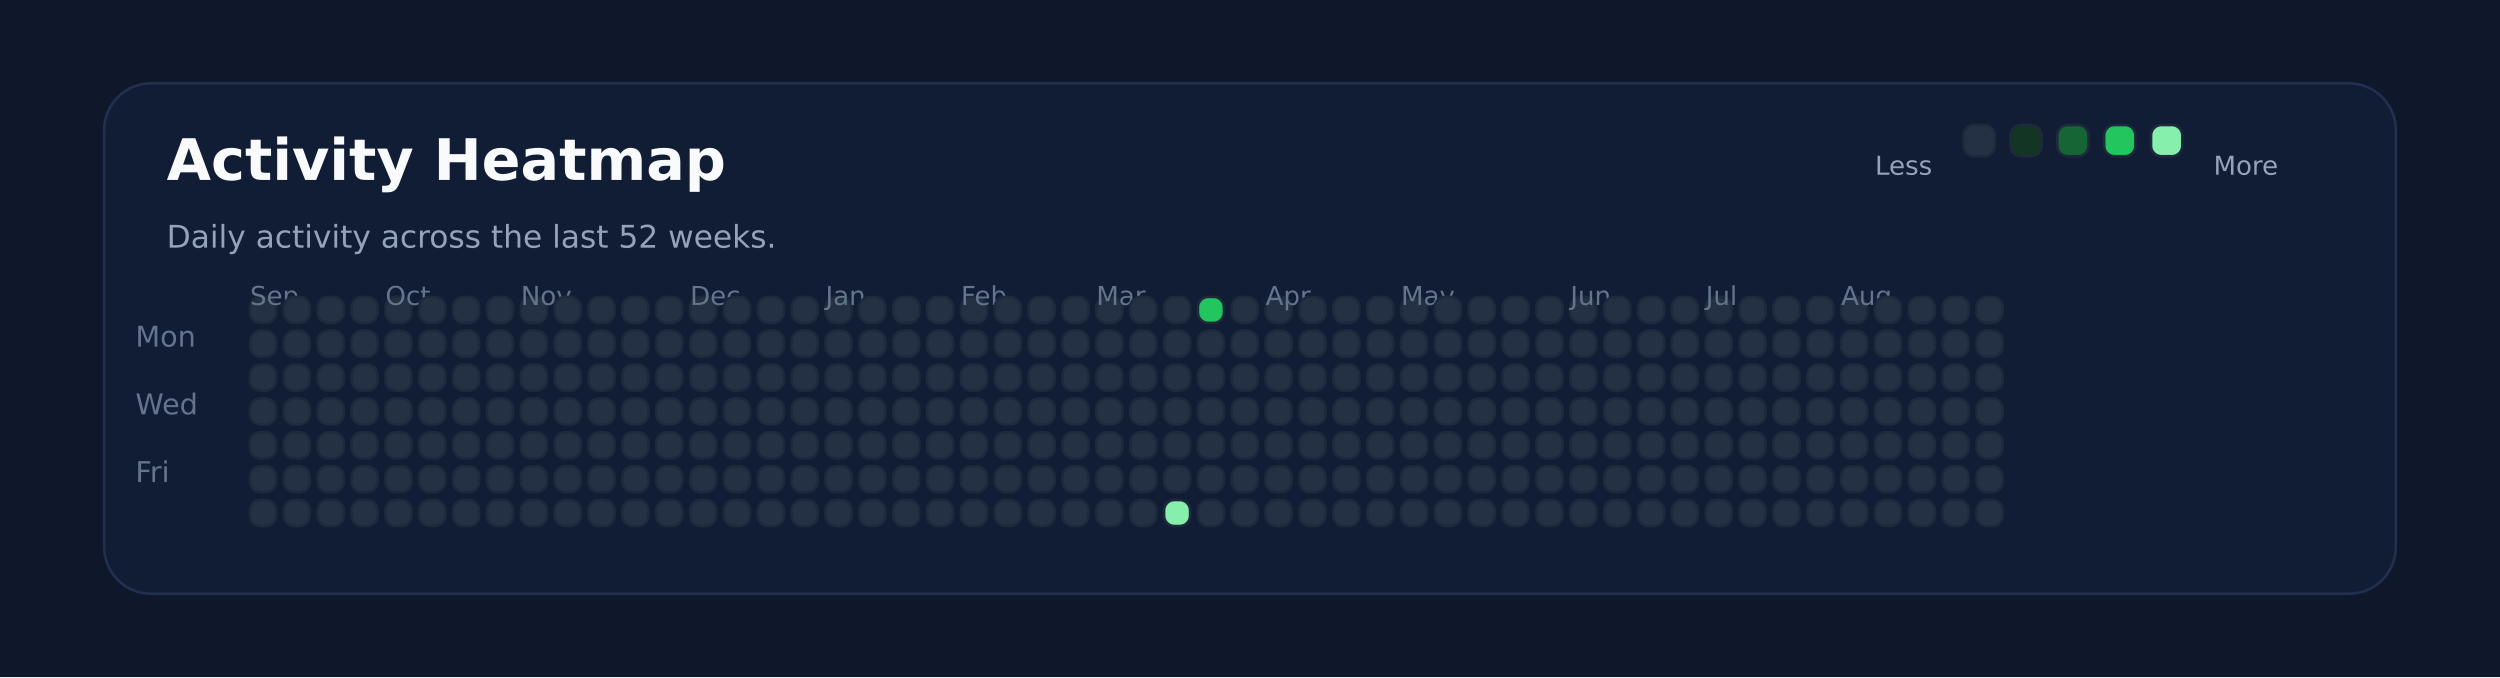
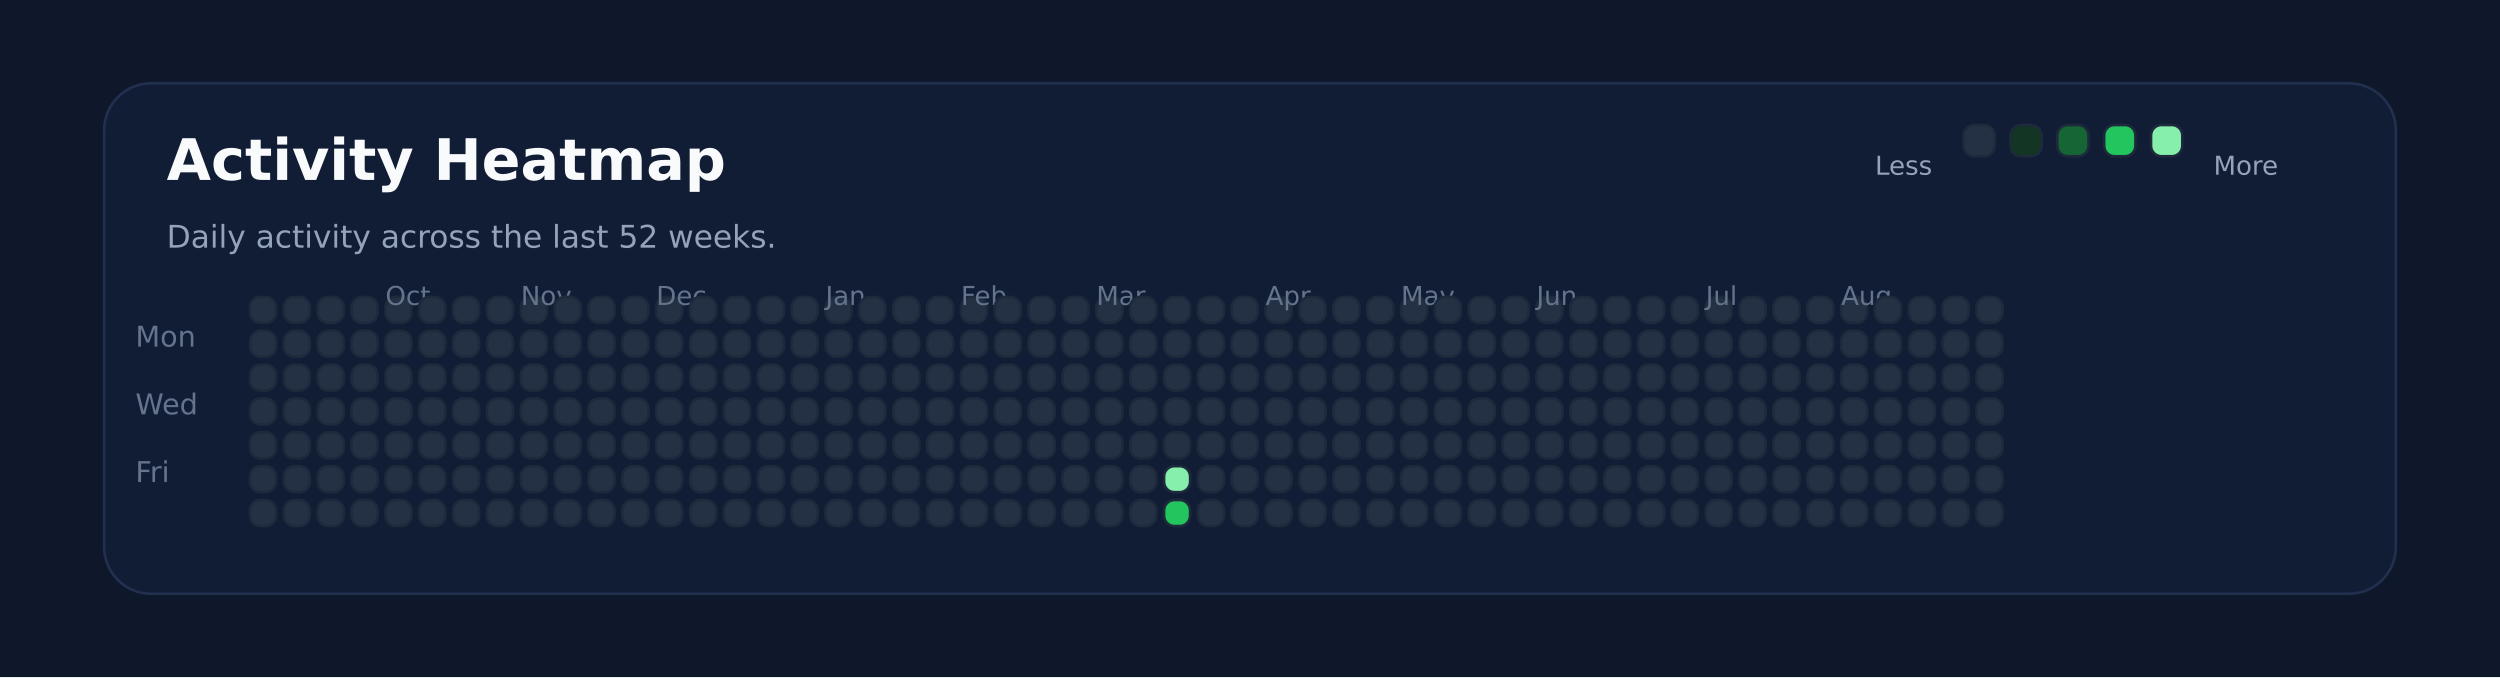
<svg xmlns="http://www.w3.org/2000/svg" xmlns:ns1="http://svgjs.dev/svgjs" version="1.1" width="960" height="260" viewBox="0 0 960 260">
  <rect width="960" height="260" fill="#0f172a" />
  <rect width="880" height="196" x="40" y="32" rx="18" ry="18" fill="#111c35" stroke-width="1" stroke="#22304f" />
  <text x="64" y="69.102" font-size="22" font-family="DejaVu Sans" font-weight="700" fill="#f8fafc" ns1:data="{&quot;leading&quot;:&quot;1.3&quot;}">Activity Heatmap</text>
  <text x="64" y="95.102" font-size="12" font-family="DejaVu Sans" font-weight="400" fill="#94a3b8" ns1:data="{&quot;leading&quot;:&quot;1.3&quot;}">Daily activity across the last 52 weeks.</text>
  <text x="52" y="133.102" font-size="11" font-family="DejaVu Sans" font-weight="400" fill="#64748b" ns1:data="{&quot;leading&quot;:&quot;1.3&quot;}">Mon</text>
  <text x="52" y="159.102" font-size="11" font-family="DejaVu Sans" font-weight="400" fill="#64748b" ns1:data="{&quot;leading&quot;:&quot;1.3&quot;}">Wed</text>
  <text x="52" y="185.102" font-size="11" font-family="DejaVu Sans" font-weight="400" fill="#64748b" ns1:data="{&quot;leading&quot;:&quot;1.3&quot;}">Fri</text>
  <rect width="10" height="10" x="96" y="114" rx="4" ry="4" fill="#243145" stroke-width="1" stroke="#1e293b" />
-   <text x="96" y="117.102" font-size="10" font-family="DejaVu Sans" font-weight="400" fill="#64748b" ns1:data="{&quot;leading&quot;:&quot;1.3&quot;}">Sep</text>
  <rect width="10" height="10" x="96" y="127" rx="4" ry="4" fill="#243145" stroke-width="1" stroke="#1e293b" />
  <rect width="10" height="10" x="96" y="140" rx="4" ry="4" fill="#243145" stroke-width="1" stroke="#1e293b" />
  <rect width="10" height="10" x="96" y="153" rx="4" ry="4" fill="#243145" stroke-width="1" stroke="#1e293b" />
  <rect width="10" height="10" x="96" y="166" rx="4" ry="4" fill="#243145" stroke-width="1" stroke="#1e293b" />
  <rect width="10" height="10" x="96" y="179" rx="4" ry="4" fill="#243145" stroke-width="1" stroke="#1e293b" />
  <rect width="10" height="10" x="96" y="192" rx="4" ry="4" fill="#243145" stroke-width="1" stroke="#1e293b" />
  <rect width="10" height="10" x="109" y="114" rx="4" ry="4" fill="#243145" stroke-width="1" stroke="#1e293b" />
  <rect width="10" height="10" x="109" y="127" rx="4" ry="4" fill="#243145" stroke-width="1" stroke="#1e293b" />
  <rect width="10" height="10" x="109" y="140" rx="4" ry="4" fill="#243145" stroke-width="1" stroke="#1e293b" />
  <rect width="10" height="10" x="109" y="153" rx="4" ry="4" fill="#243145" stroke-width="1" stroke="#1e293b" />
  <rect width="10" height="10" x="109" y="166" rx="4" ry="4" fill="#243145" stroke-width="1" stroke="#1e293b" />
  <rect width="10" height="10" x="109" y="179" rx="4" ry="4" fill="#243145" stroke-width="1" stroke="#1e293b" />
  <rect width="10" height="10" x="109" y="192" rx="4" ry="4" fill="#243145" stroke-width="1" stroke="#1e293b" />
  <rect width="10" height="10" x="122" y="114" rx="4" ry="4" fill="#243145" stroke-width="1" stroke="#1e293b" />
  <rect width="10" height="10" x="122" y="127" rx="4" ry="4" fill="#243145" stroke-width="1" stroke="#1e293b" />
  <rect width="10" height="10" x="122" y="140" rx="4" ry="4" fill="#243145" stroke-width="1" stroke="#1e293b" />
  <rect width="10" height="10" x="122" y="153" rx="4" ry="4" fill="#243145" stroke-width="1" stroke="#1e293b" />
  <rect width="10" height="10" x="122" y="166" rx="4" ry="4" fill="#243145" stroke-width="1" stroke="#1e293b" />
  <rect width="10" height="10" x="122" y="179" rx="4" ry="4" fill="#243145" stroke-width="1" stroke="#1e293b" />
  <rect width="10" height="10" x="122" y="192" rx="4" ry="4" fill="#243145" stroke-width="1" stroke="#1e293b" />
  <rect width="10" height="10" x="135" y="114" rx="4" ry="4" fill="#243145" stroke-width="1" stroke="#1e293b" />
  <rect width="10" height="10" x="135" y="127" rx="4" ry="4" fill="#243145" stroke-width="1" stroke="#1e293b" />
  <rect width="10" height="10" x="135" y="140" rx="4" ry="4" fill="#243145" stroke-width="1" stroke="#1e293b" />
  <rect width="10" height="10" x="135" y="153" rx="4" ry="4" fill="#243145" stroke-width="1" stroke="#1e293b" />
  <rect width="10" height="10" x="135" y="166" rx="4" ry="4" fill="#243145" stroke-width="1" stroke="#1e293b" />
  <rect width="10" height="10" x="135" y="179" rx="4" ry="4" fill="#243145" stroke-width="1" stroke="#1e293b" />
  <rect width="10" height="10" x="135" y="192" rx="4" ry="4" fill="#243145" stroke-width="1" stroke="#1e293b" />
  <rect width="10" height="10" x="148" y="114" rx="4" ry="4" fill="#243145" stroke-width="1" stroke="#1e293b" />
  <rect width="10" height="10" x="148" y="127" rx="4" ry="4" fill="#243145" stroke-width="1" stroke="#1e293b" />
+   <text x="148" y="117.102" font-size="10" font-family="DejaVu Sans" font-weight="400" fill="#64748b" ns1:data="{&quot;leading&quot;:&quot;1.3&quot;}">Oct</text>
  <rect width="10" height="10" x="148" y="140" rx="4" ry="4" fill="#243145" stroke-width="1" stroke="#1e293b" />
-   <text x="148" y="117.102" font-size="10" font-family="DejaVu Sans" font-weight="400" fill="#64748b" ns1:data="{&quot;leading&quot;:&quot;1.3&quot;}">Oct</text>
  <rect width="10" height="10" x="148" y="153" rx="4" ry="4" fill="#243145" stroke-width="1" stroke="#1e293b" />
  <rect width="10" height="10" x="148" y="166" rx="4" ry="4" fill="#243145" stroke-width="1" stroke="#1e293b" />
  <rect width="10" height="10" x="148" y="179" rx="4" ry="4" fill="#243145" stroke-width="1" stroke="#1e293b" />
  <rect width="10" height="10" x="148" y="192" rx="4" ry="4" fill="#243145" stroke-width="1" stroke="#1e293b" />
  <rect width="10" height="10" x="161" y="114" rx="4" ry="4" fill="#243145" stroke-width="1" stroke="#1e293b" />
  <rect width="10" height="10" x="161" y="127" rx="4" ry="4" fill="#243145" stroke-width="1" stroke="#1e293b" />
  <rect width="10" height="10" x="161" y="140" rx="4" ry="4" fill="#243145" stroke-width="1" stroke="#1e293b" />
  <rect width="10" height="10" x="161" y="153" rx="4" ry="4" fill="#243145" stroke-width="1" stroke="#1e293b" />
  <rect width="10" height="10" x="161" y="166" rx="4" ry="4" fill="#243145" stroke-width="1" stroke="#1e293b" />
  <rect width="10" height="10" x="161" y="179" rx="4" ry="4" fill="#243145" stroke-width="1" stroke="#1e293b" />
  <rect width="10" height="10" x="161" y="192" rx="4" ry="4" fill="#243145" stroke-width="1" stroke="#1e293b" />
  <rect width="10" height="10" x="174" y="114" rx="4" ry="4" fill="#243145" stroke-width="1" stroke="#1e293b" />
  <rect width="10" height="10" x="174" y="127" rx="4" ry="4" fill="#243145" stroke-width="1" stroke="#1e293b" />
  <rect width="10" height="10" x="174" y="140" rx="4" ry="4" fill="#243145" stroke-width="1" stroke="#1e293b" />
  <rect width="10" height="10" x="174" y="153" rx="4" ry="4" fill="#243145" stroke-width="1" stroke="#1e293b" />
  <rect width="10" height="10" x="174" y="166" rx="4" ry="4" fill="#243145" stroke-width="1" stroke="#1e293b" />
  <rect width="10" height="10" x="174" y="179" rx="4" ry="4" fill="#243145" stroke-width="1" stroke="#1e293b" />
  <rect width="10" height="10" x="174" y="192" rx="4" ry="4" fill="#243145" stroke-width="1" stroke="#1e293b" />
  <rect width="10" height="10" x="187" y="114" rx="4" ry="4" fill="#243145" stroke-width="1" stroke="#1e293b" />
  <rect width="10" height="10" x="187" y="127" rx="4" ry="4" fill="#243145" stroke-width="1" stroke="#1e293b" />
  <rect width="10" height="10" x="187" y="140" rx="4" ry="4" fill="#243145" stroke-width="1" stroke="#1e293b" />
  <rect width="10" height="10" x="187" y="153" rx="4" ry="4" fill="#243145" stroke-width="1" stroke="#1e293b" />
  <rect width="10" height="10" x="187" y="166" rx="4" ry="4" fill="#243145" stroke-width="1" stroke="#1e293b" />
  <rect width="10" height="10" x="187" y="179" rx="4" ry="4" fill="#243145" stroke-width="1" stroke="#1e293b" />
  <rect width="10" height="10" x="187" y="192" rx="4" ry="4" fill="#243145" stroke-width="1" stroke="#1e293b" />
  <rect width="10" height="10" x="200" y="114" rx="4" ry="4" fill="#243145" stroke-width="1" stroke="#1e293b" />
  <rect width="10" height="10" x="200" y="127" rx="4" ry="4" fill="#243145" stroke-width="1" stroke="#1e293b" />
  <rect width="10" height="10" x="200" y="140" rx="4" ry="4" fill="#243145" stroke-width="1" stroke="#1e293b" />
  <rect width="10" height="10" x="200" y="153" rx="4" ry="4" fill="#243145" stroke-width="1" stroke="#1e293b" />
  <rect width="10" height="10" x="200" y="166" rx="4" ry="4" fill="#243145" stroke-width="1" stroke="#1e293b" />
+   <text x="200" y="117.102" font-size="10" font-family="DejaVu Sans" font-weight="400" fill="#64748b" ns1:data="{&quot;leading&quot;:&quot;1.3&quot;}">Nov</text>
  <rect width="10" height="10" x="200" y="179" rx="4" ry="4" fill="#243145" stroke-width="1" stroke="#1e293b" />
-   <text x="200" y="117.102" font-size="10" font-family="DejaVu Sans" font-weight="400" fill="#64748b" ns1:data="{&quot;leading&quot;:&quot;1.3&quot;}">Nov</text>
  <rect width="10" height="10" x="200" y="192" rx="4" ry="4" fill="#243145" stroke-width="1" stroke="#1e293b" />
  <rect width="10" height="10" x="213" y="114" rx="4" ry="4" fill="#243145" stroke-width="1" stroke="#1e293b" />
  <rect width="10" height="10" x="213" y="127" rx="4" ry="4" fill="#243145" stroke-width="1" stroke="#1e293b" />
  <rect width="10" height="10" x="213" y="140" rx="4" ry="4" fill="#243145" stroke-width="1" stroke="#1e293b" />
  <rect width="10" height="10" x="213" y="153" rx="4" ry="4" fill="#243145" stroke-width="1" stroke="#1e293b" />
  <rect width="10" height="10" x="213" y="166" rx="4" ry="4" fill="#243145" stroke-width="1" stroke="#1e293b" />
  <rect width="10" height="10" x="213" y="179" rx="4" ry="4" fill="#243145" stroke-width="1" stroke="#1e293b" />
  <rect width="10" height="10" x="213" y="192" rx="4" ry="4" fill="#243145" stroke-width="1" stroke="#1e293b" />
  <rect width="10" height="10" x="226" y="114" rx="4" ry="4" fill="#243145" stroke-width="1" stroke="#1e293b" />
  <rect width="10" height="10" x="226" y="127" rx="4" ry="4" fill="#243145" stroke-width="1" stroke="#1e293b" />
  <rect width="10" height="10" x="226" y="140" rx="4" ry="4" fill="#243145" stroke-width="1" stroke="#1e293b" />
  <rect width="10" height="10" x="226" y="153" rx="4" ry="4" fill="#243145" stroke-width="1" stroke="#1e293b" />
  <rect width="10" height="10" x="226" y="166" rx="4" ry="4" fill="#243145" stroke-width="1" stroke="#1e293b" />
  <rect width="10" height="10" x="226" y="179" rx="4" ry="4" fill="#243145" stroke-width="1" stroke="#1e293b" />
  <rect width="10" height="10" x="226" y="192" rx="4" ry="4" fill="#243145" stroke-width="1" stroke="#1e293b" />
  <rect width="10" height="10" x="239" y="114" rx="4" ry="4" fill="#243145" stroke-width="1" stroke="#1e293b" />
  <rect width="10" height="10" x="239" y="127" rx="4" ry="4" fill="#243145" stroke-width="1" stroke="#1e293b" />
  <rect width="10" height="10" x="239" y="140" rx="4" ry="4" fill="#243145" stroke-width="1" stroke="#1e293b" />
  <rect width="10" height="10" x="239" y="153" rx="4" ry="4" fill="#243145" stroke-width="1" stroke="#1e293b" />
  <rect width="10" height="10" x="239" y="166" rx="4" ry="4" fill="#243145" stroke-width="1" stroke="#1e293b" />
  <rect width="10" height="10" x="239" y="179" rx="4" ry="4" fill="#243145" stroke-width="1" stroke="#1e293b" />
  <rect width="10" height="10" x="239" y="192" rx="4" ry="4" fill="#243145" stroke-width="1" stroke="#1e293b" />
  <rect width="10" height="10" x="252" y="114" rx="4" ry="4" fill="#243145" stroke-width="1" stroke="#1e293b" />
  <rect width="10" height="10" x="252" y="127" rx="4" ry="4" fill="#243145" stroke-width="1" stroke="#1e293b" />
  <rect width="10" height="10" x="252" y="140" rx="4" ry="4" fill="#243145" stroke-width="1" stroke="#1e293b" />
  <rect width="10" height="10" x="252" y="153" rx="4" ry="4" fill="#243145" stroke-width="1" stroke="#1e293b" />
  <rect width="10" height="10" x="252" y="166" rx="4" ry="4" fill="#243145" stroke-width="1" stroke="#1e293b" />
  <rect width="10" height="10" x="252" y="179" rx="4" ry="4" fill="#243145" stroke-width="1" stroke="#1e293b" />
  <rect width="10" height="10" x="252" y="192" rx="4" ry="4" fill="#243145" stroke-width="1" stroke="#1e293b" />
+   <text x="252" y="117.102" font-size="10" font-family="DejaVu Sans" font-weight="400" fill="#64748b" ns1:data="{&quot;leading&quot;:&quot;1.3&quot;}">Dec</text>
  <rect width="10" height="10" x="265" y="114" rx="4" ry="4" fill="#243145" stroke-width="1" stroke="#1e293b" />
-   <text x="265" y="117.102" font-size="10" font-family="DejaVu Sans" font-weight="400" fill="#64748b" ns1:data="{&quot;leading&quot;:&quot;1.3&quot;}">Dec</text>
  <rect width="10" height="10" x="265" y="127" rx="4" ry="4" fill="#243145" stroke-width="1" stroke="#1e293b" />
  <rect width="10" height="10" x="265" y="140" rx="4" ry="4" fill="#243145" stroke-width="1" stroke="#1e293b" />
  <rect width="10" height="10" x="265" y="153" rx="4" ry="4" fill="#243145" stroke-width="1" stroke="#1e293b" />
  <rect width="10" height="10" x="265" y="166" rx="4" ry="4" fill="#243145" stroke-width="1" stroke="#1e293b" />
  <rect width="10" height="10" x="265" y="179" rx="4" ry="4" fill="#243145" stroke-width="1" stroke="#1e293b" />
  <rect width="10" height="10" x="265" y="192" rx="4" ry="4" fill="#243145" stroke-width="1" stroke="#1e293b" />
  <rect width="10" height="10" x="278" y="114" rx="4" ry="4" fill="#243145" stroke-width="1" stroke="#1e293b" />
  <rect width="10" height="10" x="278" y="127" rx="4" ry="4" fill="#243145" stroke-width="1" stroke="#1e293b" />
  <rect width="10" height="10" x="278" y="140" rx="4" ry="4" fill="#243145" stroke-width="1" stroke="#1e293b" />
  <rect width="10" height="10" x="278" y="153" rx="4" ry="4" fill="#243145" stroke-width="1" stroke="#1e293b" />
  <rect width="10" height="10" x="278" y="166" rx="4" ry="4" fill="#243145" stroke-width="1" stroke="#1e293b" />
  <rect width="10" height="10" x="278" y="179" rx="4" ry="4" fill="#243145" stroke-width="1" stroke="#1e293b" />
  <rect width="10" height="10" x="278" y="192" rx="4" ry="4" fill="#243145" stroke-width="1" stroke="#1e293b" />
  <rect width="10" height="10" x="291" y="114" rx="4" ry="4" fill="#243145" stroke-width="1" stroke="#1e293b" />
  <rect width="10" height="10" x="291" y="127" rx="4" ry="4" fill="#243145" stroke-width="1" stroke="#1e293b" />
  <rect width="10" height="10" x="291" y="140" rx="4" ry="4" fill="#243145" stroke-width="1" stroke="#1e293b" />
  <rect width="10" height="10" x="291" y="153" rx="4" ry="4" fill="#243145" stroke-width="1" stroke="#1e293b" />
  <rect width="10" height="10" x="291" y="166" rx="4" ry="4" fill="#243145" stroke-width="1" stroke="#1e293b" />
  <rect width="10" height="10" x="291" y="179" rx="4" ry="4" fill="#243145" stroke-width="1" stroke="#1e293b" />
  <rect width="10" height="10" x="291" y="192" rx="4" ry="4" fill="#243145" stroke-width="1" stroke="#1e293b" />
  <rect width="10" height="10" x="304" y="114" rx="4" ry="4" fill="#243145" stroke-width="1" stroke="#1e293b" />
  <rect width="10" height="10" x="304" y="127" rx="4" ry="4" fill="#243145" stroke-width="1" stroke="#1e293b" />
  <rect width="10" height="10" x="304" y="140" rx="4" ry="4" fill="#243145" stroke-width="1" stroke="#1e293b" />
  <rect width="10" height="10" x="304" y="153" rx="4" ry="4" fill="#243145" stroke-width="1" stroke="#1e293b" />
  <rect width="10" height="10" x="304" y="166" rx="4" ry="4" fill="#243145" stroke-width="1" stroke="#1e293b" />
  <rect width="10" height="10" x="304" y="179" rx="4" ry="4" fill="#243145" stroke-width="1" stroke="#1e293b" />
  <rect width="10" height="10" x="304" y="192" rx="4" ry="4" fill="#243145" stroke-width="1" stroke="#1e293b" />
  <rect width="10" height="10" x="317" y="114" rx="4" ry="4" fill="#243145" stroke-width="1" stroke="#1e293b" />
  <rect width="10" height="10" x="317" y="127" rx="4" ry="4" fill="#243145" stroke-width="1" stroke="#1e293b" />
  <rect width="10" height="10" x="317" y="140" rx="4" ry="4" fill="#243145" stroke-width="1" stroke="#1e293b" />
+   <text x="317" y="117.102" font-size="10" font-family="DejaVu Sans" font-weight="400" fill="#64748b" ns1:data="{&quot;leading&quot;:&quot;1.3&quot;}">Jan</text>
  <rect width="10" height="10" x="317" y="153" rx="4" ry="4" fill="#243145" stroke-width="1" stroke="#1e293b" />
-   <text x="317" y="117.102" font-size="10" font-family="DejaVu Sans" font-weight="400" fill="#64748b" ns1:data="{&quot;leading&quot;:&quot;1.3&quot;}">Jan</text>
  <rect width="10" height="10" x="317" y="166" rx="4" ry="4" fill="#243145" stroke-width="1" stroke="#1e293b" />
  <rect width="10" height="10" x="317" y="179" rx="4" ry="4" fill="#243145" stroke-width="1" stroke="#1e293b" />
  <rect width="10" height="10" x="317" y="192" rx="4" ry="4" fill="#243145" stroke-width="1" stroke="#1e293b" />
  <rect width="10" height="10" x="330" y="114" rx="4" ry="4" fill="#243145" stroke-width="1" stroke="#1e293b" />
  <rect width="10" height="10" x="330" y="127" rx="4" ry="4" fill="#243145" stroke-width="1" stroke="#1e293b" />
  <rect width="10" height="10" x="330" y="140" rx="4" ry="4" fill="#243145" stroke-width="1" stroke="#1e293b" />
  <rect width="10" height="10" x="330" y="153" rx="4" ry="4" fill="#243145" stroke-width="1" stroke="#1e293b" />
  <rect width="10" height="10" x="330" y="166" rx="4" ry="4" fill="#243145" stroke-width="1" stroke="#1e293b" />
  <rect width="10" height="10" x="330" y="179" rx="4" ry="4" fill="#243145" stroke-width="1" stroke="#1e293b" />
  <rect width="10" height="10" x="330" y="192" rx="4" ry="4" fill="#243145" stroke-width="1" stroke="#1e293b" />
  <rect width="10" height="10" x="343" y="114" rx="4" ry="4" fill="#243145" stroke-width="1" stroke="#1e293b" />
  <rect width="10" height="10" x="343" y="127" rx="4" ry="4" fill="#243145" stroke-width="1" stroke="#1e293b" />
  <rect width="10" height="10" x="343" y="140" rx="4" ry="4" fill="#243145" stroke-width="1" stroke="#1e293b" />
  <rect width="10" height="10" x="343" y="153" rx="4" ry="4" fill="#243145" stroke-width="1" stroke="#1e293b" />
  <rect width="10" height="10" x="343" y="166" rx="4" ry="4" fill="#243145" stroke-width="1" stroke="#1e293b" />
  <rect width="10" height="10" x="343" y="179" rx="4" ry="4" fill="#243145" stroke-width="1" stroke="#1e293b" />
  <rect width="10" height="10" x="343" y="192" rx="4" ry="4" fill="#243145" stroke-width="1" stroke="#1e293b" />
  <rect width="10" height="10" x="356" y="114" rx="4" ry="4" fill="#243145" stroke-width="1" stroke="#1e293b" />
  <rect width="10" height="10" x="356" y="127" rx="4" ry="4" fill="#243145" stroke-width="1" stroke="#1e293b" />
  <rect width="10" height="10" x="356" y="140" rx="4" ry="4" fill="#243145" stroke-width="1" stroke="#1e293b" />
  <rect width="10" height="10" x="356" y="153" rx="4" ry="4" fill="#243145" stroke-width="1" stroke="#1e293b" />
  <rect width="10" height="10" x="356" y="166" rx="4" ry="4" fill="#243145" stroke-width="1" stroke="#1e293b" />
  <rect width="10" height="10" x="356" y="179" rx="4" ry="4" fill="#243145" stroke-width="1" stroke="#1e293b" />
  <rect width="10" height="10" x="356" y="192" rx="4" ry="4" fill="#243145" stroke-width="1" stroke="#1e293b" />
  <rect width="10" height="10" x="369" y="114" rx="4" ry="4" fill="#243145" stroke-width="1" stroke="#1e293b" />
  <rect width="10" height="10" x="369" y="127" rx="4" ry="4" fill="#243145" stroke-width="1" stroke="#1e293b" />
  <rect width="10" height="10" x="369" y="140" rx="4" ry="4" fill="#243145" stroke-width="1" stroke="#1e293b" />
  <rect width="10" height="10" x="369" y="153" rx="4" ry="4" fill="#243145" stroke-width="1" stroke="#1e293b" />
  <rect width="10" height="10" x="369" y="166" rx="4" ry="4" fill="#243145" stroke-width="1" stroke="#1e293b" />
  <rect width="10" height="10" x="369" y="179" rx="4" ry="4" fill="#243145" stroke-width="1" stroke="#1e293b" />
+   <text x="369" y="117.102" font-size="10" font-family="DejaVu Sans" font-weight="400" fill="#64748b" ns1:data="{&quot;leading&quot;:&quot;1.3&quot;}">Feb</text>
  <rect width="10" height="10" x="369" y="192" rx="4" ry="4" fill="#243145" stroke-width="1" stroke="#1e293b" />
-   <text x="369" y="117.102" font-size="10" font-family="DejaVu Sans" font-weight="400" fill="#64748b" ns1:data="{&quot;leading&quot;:&quot;1.3&quot;}">Feb</text>
  <rect width="10" height="10" x="382" y="114" rx="4" ry="4" fill="#243145" stroke-width="1" stroke="#1e293b" />
  <rect width="10" height="10" x="382" y="127" rx="4" ry="4" fill="#243145" stroke-width="1" stroke="#1e293b" />
  <rect width="10" height="10" x="382" y="140" rx="4" ry="4" fill="#243145" stroke-width="1" stroke="#1e293b" />
  <rect width="10" height="10" x="382" y="153" rx="4" ry="4" fill="#243145" stroke-width="1" stroke="#1e293b" />
  <rect width="10" height="10" x="382" y="166" rx="4" ry="4" fill="#243145" stroke-width="1" stroke="#1e293b" />
  <rect width="10" height="10" x="382" y="179" rx="4" ry="4" fill="#243145" stroke-width="1" stroke="#1e293b" />
  <rect width="10" height="10" x="382" y="192" rx="4" ry="4" fill="#243145" stroke-width="1" stroke="#1e293b" />
  <rect width="10" height="10" x="395" y="114" rx="4" ry="4" fill="#243145" stroke-width="1" stroke="#1e293b" />
  <rect width="10" height="10" x="395" y="127" rx="4" ry="4" fill="#243145" stroke-width="1" stroke="#1e293b" />
  <rect width="10" height="10" x="395" y="140" rx="4" ry="4" fill="#243145" stroke-width="1" stroke="#1e293b" />
  <rect width="10" height="10" x="395" y="153" rx="4" ry="4" fill="#243145" stroke-width="1" stroke="#1e293b" />
  <rect width="10" height="10" x="395" y="166" rx="4" ry="4" fill="#243145" stroke-width="1" stroke="#1e293b" />
  <rect width="10" height="10" x="395" y="179" rx="4" ry="4" fill="#243145" stroke-width="1" stroke="#1e293b" />
  <rect width="10" height="10" x="395" y="192" rx="4" ry="4" fill="#243145" stroke-width="1" stroke="#1e293b" />
  <rect width="10" height="10" x="408" y="114" rx="4" ry="4" fill="#243145" stroke-width="1" stroke="#1e293b" />
  <rect width="10" height="10" x="408" y="127" rx="4" ry="4" fill="#243145" stroke-width="1" stroke="#1e293b" />
  <rect width="10" height="10" x="408" y="140" rx="4" ry="4" fill="#243145" stroke-width="1" stroke="#1e293b" />
  <rect width="10" height="10" x="408" y="153" rx="4" ry="4" fill="#243145" stroke-width="1" stroke="#1e293b" />
  <rect width="10" height="10" x="408" y="166" rx="4" ry="4" fill="#243145" stroke-width="1" stroke="#1e293b" />
  <rect width="10" height="10" x="408" y="179" rx="4" ry="4" fill="#243145" stroke-width="1" stroke="#1e293b" />
  <rect width="10" height="10" x="408" y="192" rx="4" ry="4" fill="#243145" stroke-width="1" stroke="#1e293b" />
  <rect width="10" height="10" x="421" y="114" rx="4" ry="4" fill="#243145" stroke-width="1" stroke="#1e293b" />
  <rect width="10" height="10" x="421" y="127" rx="4" ry="4" fill="#243145" stroke-width="1" stroke="#1e293b" />
  <rect width="10" height="10" x="421" y="140" rx="4" ry="4" fill="#243145" stroke-width="1" stroke="#1e293b" />
  <rect width="10" height="10" x="421" y="153" rx="4" ry="4" fill="#243145" stroke-width="1" stroke="#1e293b" />
  <rect width="10" height="10" x="421" y="166" rx="4" ry="4" fill="#243145" stroke-width="1" stroke="#1e293b" />
  <rect width="10" height="10" x="421" y="179" rx="4" ry="4" fill="#243145" stroke-width="1" stroke="#1e293b" />
+   <text x="421" y="117.102" font-size="10" font-family="DejaVu Sans" font-weight="400" fill="#64748b" ns1:data="{&quot;leading&quot;:&quot;1.3&quot;}">Mar</text>
  <rect width="10" height="10" x="421" y="192" rx="4" ry="4" fill="#243145" stroke-width="1" stroke="#1e293b" />
-   <text x="421" y="117.102" font-size="10" font-family="DejaVu Sans" font-weight="400" fill="#64748b" ns1:data="{&quot;leading&quot;:&quot;1.3&quot;}">Mar</text>
  <rect width="10" height="10" x="434" y="114" rx="4" ry="4" fill="#243145" stroke-width="1" stroke="#1e293b" />
  <rect width="10" height="10" x="434" y="127" rx="4" ry="4" fill="#243145" stroke-width="1" stroke="#1e293b" />
  <rect width="10" height="10" x="434" y="140" rx="4" ry="4" fill="#243145" stroke-width="1" stroke="#1e293b" />
  <rect width="10" height="10" x="434" y="153" rx="4" ry="4" fill="#243145" stroke-width="1" stroke="#1e293b" />
  <rect width="10" height="10" x="434" y="166" rx="4" ry="4" fill="#243145" stroke-width="1" stroke="#1e293b" />
  <rect width="10" height="10" x="434" y="179" rx="4" ry="4" fill="#243145" stroke-width="1" stroke="#1e293b" />
  <rect width="10" height="10" x="434" y="192" rx="4" ry="4" fill="#243145" stroke-width="1" stroke="#1e293b" />
  <rect width="10" height="10" x="447" y="114" rx="4" ry="4" fill="#243145" stroke-width="1" stroke="#1e293b" />
  <rect width="10" height="10" x="447" y="127" rx="4" ry="4" fill="#243145" stroke-width="1" stroke="#1e293b" />
  <rect width="10" height="10" x="447" y="140" rx="4" ry="4" fill="#243145" stroke-width="1" stroke="#1e293b" />
  <rect width="10" height="10" x="447" y="153" rx="4" ry="4" fill="#243145" stroke-width="1" stroke="#1e293b" />
  <rect width="10" height="10" x="447" y="166" rx="4" ry="4" fill="#243145" stroke-width="1" stroke="#1e293b" />
-   <rect width="10" height="10" x="447" y="179" rx="4" ry="4" fill="#243145" stroke-width="1" stroke="#1e293b" />
-   <rect width="10" height="10" x="447" y="192" rx="4" ry="4" fill="#86efac" stroke-width="1" stroke="#1e293b" />
-   <rect width="10" height="10" x="460" y="114" rx="4" ry="4" fill="#22c55e" stroke-width="1" stroke="#1e293b" />
+   <rect width="10" height="10" x="447" y="179" rx="4" ry="4" fill="#86efac" stroke-width="1" stroke="#1e293b" />
+   <rect width="10" height="10" x="447" y="192" rx="4" ry="4" fill="#22c55e" stroke-width="1" stroke="#1e293b" />
+   <rect width="10" height="10" x="460" y="114" rx="4" ry="4" fill="#243145" stroke-width="1" stroke="#1e293b" />
  <rect width="10" height="10" x="460" y="127" rx="4" ry="4" fill="#243145" stroke-width="1" stroke="#1e293b" />
  <rect width="10" height="10" x="460" y="140" rx="4" ry="4" fill="#243145" stroke-width="1" stroke="#1e293b" />
  <rect width="10" height="10" x="460" y="153" rx="4" ry="4" fill="#243145" stroke-width="1" stroke="#1e293b" />
  <rect width="10" height="10" x="460" y="166" rx="4" ry="4" fill="#243145" stroke-width="1" stroke="#1e293b" />
  <rect width="10" height="10" x="460" y="179" rx="4" ry="4" fill="#243145" stroke-width="1" stroke="#1e293b" />
  <rect width="10" height="10" x="460" y="192" rx="4" ry="4" fill="#243145" stroke-width="1" stroke="#1e293b" />
  <rect width="10" height="10" x="473" y="114" rx="4" ry="4" fill="#243145" stroke-width="1" stroke="#1e293b" />
  <rect width="10" height="10" x="473" y="127" rx="4" ry="4" fill="#243145" stroke-width="1" stroke="#1e293b" />
  <rect width="10" height="10" x="473" y="140" rx="4" ry="4" fill="#243145" stroke-width="1" stroke="#1e293b" />
  <rect width="10" height="10" x="473" y="153" rx="4" ry="4" fill="#243145" stroke-width="1" stroke="#1e293b" />
  <rect width="10" height="10" x="473" y="166" rx="4" ry="4" fill="#243145" stroke-width="1" stroke="#1e293b" />
  <rect width="10" height="10" x="473" y="179" rx="4" ry="4" fill="#243145" stroke-width="1" stroke="#1e293b" />
  <rect width="10" height="10" x="473" y="192" rx="4" ry="4" fill="#243145" stroke-width="1" stroke="#1e293b" />
  <rect width="10" height="10" x="486" y="114" rx="4" ry="4" fill="#243145" stroke-width="1" stroke="#1e293b" />
  <rect width="10" height="10" x="486" y="127" rx="4" ry="4" fill="#243145" stroke-width="1" stroke="#1e293b" />
+   <text x="486" y="117.102" font-size="10" font-family="DejaVu Sans" font-weight="400" fill="#64748b" ns1:data="{&quot;leading&quot;:&quot;1.3&quot;}">Apr</text>
  <rect width="10" height="10" x="486" y="140" rx="4" ry="4" fill="#243145" stroke-width="1" stroke="#1e293b" />
-   <text x="486" y="117.102" font-size="10" font-family="DejaVu Sans" font-weight="400" fill="#64748b" ns1:data="{&quot;leading&quot;:&quot;1.3&quot;}">Apr</text>
  <rect width="10" height="10" x="486" y="153" rx="4" ry="4" fill="#243145" stroke-width="1" stroke="#1e293b" />
  <rect width="10" height="10" x="486" y="166" rx="4" ry="4" fill="#243145" stroke-width="1" stroke="#1e293b" />
  <rect width="10" height="10" x="486" y="179" rx="4" ry="4" fill="#243145" stroke-width="1" stroke="#1e293b" />
  <rect width="10" height="10" x="486" y="192" rx="4" ry="4" fill="#243145" stroke-width="1" stroke="#1e293b" />
  <rect width="10" height="10" x="499" y="114" rx="4" ry="4" fill="#243145" stroke-width="1" stroke="#1e293b" />
  <rect width="10" height="10" x="499" y="127" rx="4" ry="4" fill="#243145" stroke-width="1" stroke="#1e293b" />
  <rect width="10" height="10" x="499" y="140" rx="4" ry="4" fill="#243145" stroke-width="1" stroke="#1e293b" />
  <rect width="10" height="10" x="499" y="153" rx="4" ry="4" fill="#243145" stroke-width="1" stroke="#1e293b" />
  <rect width="10" height="10" x="499" y="166" rx="4" ry="4" fill="#243145" stroke-width="1" stroke="#1e293b" />
  <rect width="10" height="10" x="499" y="179" rx="4" ry="4" fill="#243145" stroke-width="1" stroke="#1e293b" />
  <rect width="10" height="10" x="499" y="192" rx="4" ry="4" fill="#243145" stroke-width="1" stroke="#1e293b" />
  <rect width="10" height="10" x="512" y="114" rx="4" ry="4" fill="#243145" stroke-width="1" stroke="#1e293b" />
  <rect width="10" height="10" x="512" y="127" rx="4" ry="4" fill="#243145" stroke-width="1" stroke="#1e293b" />
  <rect width="10" height="10" x="512" y="140" rx="4" ry="4" fill="#243145" stroke-width="1" stroke="#1e293b" />
  <rect width="10" height="10" x="512" y="153" rx="4" ry="4" fill="#243145" stroke-width="1" stroke="#1e293b" />
  <rect width="10" height="10" x="512" y="166" rx="4" ry="4" fill="#243145" stroke-width="1" stroke="#1e293b" />
  <rect width="10" height="10" x="512" y="179" rx="4" ry="4" fill="#243145" stroke-width="1" stroke="#1e293b" />
  <rect width="10" height="10" x="512" y="192" rx="4" ry="4" fill="#243145" stroke-width="1" stroke="#1e293b" />
  <rect width="10" height="10" x="525" y="114" rx="4" ry="4" fill="#243145" stroke-width="1" stroke="#1e293b" />
  <rect width="10" height="10" x="525" y="127" rx="4" ry="4" fill="#243145" stroke-width="1" stroke="#1e293b" />
  <rect width="10" height="10" x="525" y="140" rx="4" ry="4" fill="#243145" stroke-width="1" stroke="#1e293b" />
  <rect width="10" height="10" x="525" y="153" rx="4" ry="4" fill="#243145" stroke-width="1" stroke="#1e293b" />
  <rect width="10" height="10" x="525" y="166" rx="4" ry="4" fill="#243145" stroke-width="1" stroke="#1e293b" />
  <rect width="10" height="10" x="525" y="179" rx="4" ry="4" fill="#243145" stroke-width="1" stroke="#1e293b" />
  <rect width="10" height="10" x="525" y="192" rx="4" ry="4" fill="#243145" stroke-width="1" stroke="#1e293b" />
  <rect width="10" height="10" x="538" y="114" rx="4" ry="4" fill="#243145" stroke-width="1" stroke="#1e293b" />
  <rect width="10" height="10" x="538" y="127" rx="4" ry="4" fill="#243145" stroke-width="1" stroke="#1e293b" />
  <rect width="10" height="10" x="538" y="140" rx="4" ry="4" fill="#243145" stroke-width="1" stroke="#1e293b" />
  <rect width="10" height="10" x="538" y="153" rx="4" ry="4" fill="#243145" stroke-width="1" stroke="#1e293b" />
+   <text x="538" y="117.102" font-size="10" font-family="DejaVu Sans" font-weight="400" fill="#64748b" ns1:data="{&quot;leading&quot;:&quot;1.3&quot;}">May</text>
  <rect width="10" height="10" x="538" y="166" rx="4" ry="4" fill="#243145" stroke-width="1" stroke="#1e293b" />
-   <text x="538" y="117.102" font-size="10" font-family="DejaVu Sans" font-weight="400" fill="#64748b" ns1:data="{&quot;leading&quot;:&quot;1.3&quot;}">May</text>
  <rect width="10" height="10" x="538" y="179" rx="4" ry="4" fill="#243145" stroke-width="1" stroke="#1e293b" />
  <rect width="10" height="10" x="538" y="192" rx="4" ry="4" fill="#243145" stroke-width="1" stroke="#1e293b" />
  <rect width="10" height="10" x="551" y="114" rx="4" ry="4" fill="#243145" stroke-width="1" stroke="#1e293b" />
  <rect width="10" height="10" x="551" y="127" rx="4" ry="4" fill="#243145" stroke-width="1" stroke="#1e293b" />
  <rect width="10" height="10" x="551" y="140" rx="4" ry="4" fill="#243145" stroke-width="1" stroke="#1e293b" />
  <rect width="10" height="10" x="551" y="153" rx="4" ry="4" fill="#243145" stroke-width="1" stroke="#1e293b" />
  <rect width="10" height="10" x="551" y="166" rx="4" ry="4" fill="#243145" stroke-width="1" stroke="#1e293b" />
  <rect width="10" height="10" x="551" y="179" rx="4" ry="4" fill="#243145" stroke-width="1" stroke="#1e293b" />
  <rect width="10" height="10" x="551" y="192" rx="4" ry="4" fill="#243145" stroke-width="1" stroke="#1e293b" />
  <rect width="10" height="10" x="564" y="114" rx="4" ry="4" fill="#243145" stroke-width="1" stroke="#1e293b" />
  <rect width="10" height="10" x="564" y="127" rx="4" ry="4" fill="#243145" stroke-width="1" stroke="#1e293b" />
  <rect width="10" height="10" x="564" y="140" rx="4" ry="4" fill="#243145" stroke-width="1" stroke="#1e293b" />
  <rect width="10" height="10" x="564" y="153" rx="4" ry="4" fill="#243145" stroke-width="1" stroke="#1e293b" />
  <rect width="10" height="10" x="564" y="166" rx="4" ry="4" fill="#243145" stroke-width="1" stroke="#1e293b" />
  <rect width="10" height="10" x="564" y="179" rx="4" ry="4" fill="#243145" stroke-width="1" stroke="#1e293b" />
  <rect width="10" height="10" x="564" y="192" rx="4" ry="4" fill="#243145" stroke-width="1" stroke="#1e293b" />
  <rect width="10" height="10" x="577" y="114" rx="4" ry="4" fill="#243145" stroke-width="1" stroke="#1e293b" />
  <rect width="10" height="10" x="577" y="127" rx="4" ry="4" fill="#243145" stroke-width="1" stroke="#1e293b" />
  <rect width="10" height="10" x="577" y="140" rx="4" ry="4" fill="#243145" stroke-width="1" stroke="#1e293b" />
  <rect width="10" height="10" x="577" y="153" rx="4" ry="4" fill="#243145" stroke-width="1" stroke="#1e293b" />
  <rect width="10" height="10" x="577" y="166" rx="4" ry="4" fill="#243145" stroke-width="1" stroke="#1e293b" />
  <rect width="10" height="10" x="577" y="179" rx="4" ry="4" fill="#243145" stroke-width="1" stroke="#1e293b" />
  <rect width="10" height="10" x="577" y="192" rx="4" ry="4" fill="#243145" stroke-width="1" stroke="#1e293b" />
  <rect width="10" height="10" x="590" y="114" rx="4" ry="4" fill="#243145" stroke-width="1" stroke="#1e293b" />
  <rect width="10" height="10" x="590" y="127" rx="4" ry="4" fill="#243145" stroke-width="1" stroke="#1e293b" />
  <rect width="10" height="10" x="590" y="140" rx="4" ry="4" fill="#243145" stroke-width="1" stroke="#1e293b" />
  <rect width="10" height="10" x="590" y="153" rx="4" ry="4" fill="#243145" stroke-width="1" stroke="#1e293b" />
  <rect width="10" height="10" x="590" y="166" rx="4" ry="4" fill="#243145" stroke-width="1" stroke="#1e293b" />
  <rect width="10" height="10" x="590" y="179" rx="4" ry="4" fill="#243145" stroke-width="1" stroke="#1e293b" />
  <rect width="10" height="10" x="590" y="192" rx="4" ry="4" fill="#243145" stroke-width="1" stroke="#1e293b" />
+   <text x="590" y="117.102" font-size="10" font-family="DejaVu Sans" font-weight="400" fill="#64748b" ns1:data="{&quot;leading&quot;:&quot;1.3&quot;}">Jun</text>
  <rect width="10" height="10" x="603" y="114" rx="4" ry="4" fill="#243145" stroke-width="1" stroke="#1e293b" />
-   <text x="603" y="117.102" font-size="10" font-family="DejaVu Sans" font-weight="400" fill="#64748b" ns1:data="{&quot;leading&quot;:&quot;1.3&quot;}">Jun</text>
  <rect width="10" height="10" x="603" y="127" rx="4" ry="4" fill="#243145" stroke-width="1" stroke="#1e293b" />
  <rect width="10" height="10" x="603" y="140" rx="4" ry="4" fill="#243145" stroke-width="1" stroke="#1e293b" />
  <rect width="10" height="10" x="603" y="153" rx="4" ry="4" fill="#243145" stroke-width="1" stroke="#1e293b" />
  <rect width="10" height="10" x="603" y="166" rx="4" ry="4" fill="#243145" stroke-width="1" stroke="#1e293b" />
  <rect width="10" height="10" x="603" y="179" rx="4" ry="4" fill="#243145" stroke-width="1" stroke="#1e293b" />
  <rect width="10" height="10" x="603" y="192" rx="4" ry="4" fill="#243145" stroke-width="1" stroke="#1e293b" />
  <rect width="10" height="10" x="616" y="114" rx="4" ry="4" fill="#243145" stroke-width="1" stroke="#1e293b" />
  <rect width="10" height="10" x="616" y="127" rx="4" ry="4" fill="#243145" stroke-width="1" stroke="#1e293b" />
  <rect width="10" height="10" x="616" y="140" rx="4" ry="4" fill="#243145" stroke-width="1" stroke="#1e293b" />
  <rect width="10" height="10" x="616" y="153" rx="4" ry="4" fill="#243145" stroke-width="1" stroke="#1e293b" />
  <rect width="10" height="10" x="616" y="166" rx="4" ry="4" fill="#243145" stroke-width="1" stroke="#1e293b" />
  <rect width="10" height="10" x="616" y="179" rx="4" ry="4" fill="#243145" stroke-width="1" stroke="#1e293b" />
  <rect width="10" height="10" x="616" y="192" rx="4" ry="4" fill="#243145" stroke-width="1" stroke="#1e293b" />
  <rect width="10" height="10" x="629" y="114" rx="4" ry="4" fill="#243145" stroke-width="1" stroke="#1e293b" />
  <rect width="10" height="10" x="629" y="127" rx="4" ry="4" fill="#243145" stroke-width="1" stroke="#1e293b" />
  <rect width="10" height="10" x="629" y="140" rx="4" ry="4" fill="#243145" stroke-width="1" stroke="#1e293b" />
  <rect width="10" height="10" x="629" y="153" rx="4" ry="4" fill="#243145" stroke-width="1" stroke="#1e293b" />
  <rect width="10" height="10" x="629" y="166" rx="4" ry="4" fill="#243145" stroke-width="1" stroke="#1e293b" />
  <rect width="10" height="10" x="629" y="179" rx="4" ry="4" fill="#243145" stroke-width="1" stroke="#1e293b" />
  <rect width="10" height="10" x="629" y="192" rx="4" ry="4" fill="#243145" stroke-width="1" stroke="#1e293b" />
  <rect width="10" height="10" x="642" y="114" rx="4" ry="4" fill="#243145" stroke-width="1" stroke="#1e293b" />
  <rect width="10" height="10" x="642" y="127" rx="4" ry="4" fill="#243145" stroke-width="1" stroke="#1e293b" />
  <rect width="10" height="10" x="642" y="140" rx="4" ry="4" fill="#243145" stroke-width="1" stroke="#1e293b" />
  <rect width="10" height="10" x="642" y="153" rx="4" ry="4" fill="#243145" stroke-width="1" stroke="#1e293b" />
  <rect width="10" height="10" x="642" y="166" rx="4" ry="4" fill="#243145" stroke-width="1" stroke="#1e293b" />
  <rect width="10" height="10" x="642" y="179" rx="4" ry="4" fill="#243145" stroke-width="1" stroke="#1e293b" />
  <rect width="10" height="10" x="642" y="192" rx="4" ry="4" fill="#243145" stroke-width="1" stroke="#1e293b" />
  <rect width="10" height="10" x="655" y="114" rx="4" ry="4" fill="#243145" stroke-width="1" stroke="#1e293b" />
  <rect width="10" height="10" x="655" y="127" rx="4" ry="4" fill="#243145" stroke-width="1" stroke="#1e293b" />
+   <text x="655" y="117.102" font-size="10" font-family="DejaVu Sans" font-weight="400" fill="#64748b" ns1:data="{&quot;leading&quot;:&quot;1.3&quot;}">Jul</text>
  <rect width="10" height="10" x="655" y="140" rx="4" ry="4" fill="#243145" stroke-width="1" stroke="#1e293b" />
-   <text x="655" y="117.102" font-size="10" font-family="DejaVu Sans" font-weight="400" fill="#64748b" ns1:data="{&quot;leading&quot;:&quot;1.3&quot;}">Jul</text>
  <rect width="10" height="10" x="655" y="153" rx="4" ry="4" fill="#243145" stroke-width="1" stroke="#1e293b" />
  <rect width="10" height="10" x="655" y="166" rx="4" ry="4" fill="#243145" stroke-width="1" stroke="#1e293b" />
  <rect width="10" height="10" x="655" y="179" rx="4" ry="4" fill="#243145" stroke-width="1" stroke="#1e293b" />
  <rect width="10" height="10" x="655" y="192" rx="4" ry="4" fill="#243145" stroke-width="1" stroke="#1e293b" />
  <rect width="10" height="10" x="668" y="114" rx="4" ry="4" fill="#243145" stroke-width="1" stroke="#1e293b" />
  <rect width="10" height="10" x="668" y="127" rx="4" ry="4" fill="#243145" stroke-width="1" stroke="#1e293b" />
  <rect width="10" height="10" x="668" y="140" rx="4" ry="4" fill="#243145" stroke-width="1" stroke="#1e293b" />
  <rect width="10" height="10" x="668" y="153" rx="4" ry="4" fill="#243145" stroke-width="1" stroke="#1e293b" />
  <rect width="10" height="10" x="668" y="166" rx="4" ry="4" fill="#243145" stroke-width="1" stroke="#1e293b" />
  <rect width="10" height="10" x="668" y="179" rx="4" ry="4" fill="#243145" stroke-width="1" stroke="#1e293b" />
  <rect width="10" height="10" x="668" y="192" rx="4" ry="4" fill="#243145" stroke-width="1" stroke="#1e293b" />
  <rect width="10" height="10" x="681" y="114" rx="4" ry="4" fill="#243145" stroke-width="1" stroke="#1e293b" />
  <rect width="10" height="10" x="681" y="127" rx="4" ry="4" fill="#243145" stroke-width="1" stroke="#1e293b" />
  <rect width="10" height="10" x="681" y="140" rx="4" ry="4" fill="#243145" stroke-width="1" stroke="#1e293b" />
  <rect width="10" height="10" x="681" y="153" rx="4" ry="4" fill="#243145" stroke-width="1" stroke="#1e293b" />
  <rect width="10" height="10" x="681" y="166" rx="4" ry="4" fill="#243145" stroke-width="1" stroke="#1e293b" />
  <rect width="10" height="10" x="681" y="179" rx="4" ry="4" fill="#243145" stroke-width="1" stroke="#1e293b" />
  <rect width="10" height="10" x="681" y="192" rx="4" ry="4" fill="#243145" stroke-width="1" stroke="#1e293b" />
  <rect width="10" height="10" x="694" y="114" rx="4" ry="4" fill="#243145" stroke-width="1" stroke="#1e293b" />
  <rect width="10" height="10" x="694" y="127" rx="4" ry="4" fill="#243145" stroke-width="1" stroke="#1e293b" />
  <rect width="10" height="10" x="694" y="140" rx="4" ry="4" fill="#243145" stroke-width="1" stroke="#1e293b" />
  <rect width="10" height="10" x="694" y="153" rx="4" ry="4" fill="#243145" stroke-width="1" stroke="#1e293b" />
  <rect width="10" height="10" x="694" y="166" rx="4" ry="4" fill="#243145" stroke-width="1" stroke="#1e293b" />
  <rect width="10" height="10" x="694" y="179" rx="4" ry="4" fill="#243145" stroke-width="1" stroke="#1e293b" />
  <rect width="10" height="10" x="694" y="192" rx="4" ry="4" fill="#243145" stroke-width="1" stroke="#1e293b" />
  <rect width="10" height="10" x="707" y="114" rx="4" ry="4" fill="#243145" stroke-width="1" stroke="#1e293b" />
  <rect width="10" height="10" x="707" y="127" rx="4" ry="4" fill="#243145" stroke-width="1" stroke="#1e293b" />
  <rect width="10" height="10" x="707" y="140" rx="4" ry="4" fill="#243145" stroke-width="1" stroke="#1e293b" />
  <rect width="10" height="10" x="707" y="153" rx="4" ry="4" fill="#243145" stroke-width="1" stroke="#1e293b" />
  <rect width="10" height="10" x="707" y="166" rx="4" ry="4" fill="#243145" stroke-width="1" stroke="#1e293b" />
+   <text x="707" y="117.102" font-size="10" font-family="DejaVu Sans" font-weight="400" fill="#64748b" ns1:data="{&quot;leading&quot;:&quot;1.3&quot;}">Aug</text>
  <rect width="10" height="10" x="707" y="179" rx="4" ry="4" fill="#243145" stroke-width="1" stroke="#1e293b" />
-   <text x="707" y="117.102" font-size="10" font-family="DejaVu Sans" font-weight="400" fill="#64748b" ns1:data="{&quot;leading&quot;:&quot;1.3&quot;}">Aug</text>
  <rect width="10" height="10" x="707" y="192" rx="4" ry="4" fill="#243145" stroke-width="1" stroke="#1e293b" />
  <rect width="10" height="10" x="720" y="114" rx="4" ry="4" fill="#243145" stroke-width="1" stroke="#1e293b" />
  <rect width="10" height="10" x="720" y="127" rx="4" ry="4" fill="#243145" stroke-width="1" stroke="#1e293b" />
  <rect width="10" height="10" x="720" y="140" rx="4" ry="4" fill="#243145" stroke-width="1" stroke="#1e293b" />
  <rect width="10" height="10" x="720" y="153" rx="4" ry="4" fill="#243145" stroke-width="1" stroke="#1e293b" />
  <rect width="10" height="10" x="720" y="166" rx="4" ry="4" fill="#243145" stroke-width="1" stroke="#1e293b" />
  <rect width="10" height="10" x="720" y="179" rx="4" ry="4" fill="#243145" stroke-width="1" stroke="#1e293b" />
  <rect width="10" height="10" x="720" y="192" rx="4" ry="4" fill="#243145" stroke-width="1" stroke="#1e293b" />
  <rect width="10" height="10" x="733" y="114" rx="4" ry="4" fill="#243145" stroke-width="1" stroke="#1e293b" />
  <rect width="10" height="10" x="733" y="127" rx="4" ry="4" fill="#243145" stroke-width="1" stroke="#1e293b" />
  <rect width="10" height="10" x="733" y="140" rx="4" ry="4" fill="#243145" stroke-width="1" stroke="#1e293b" />
  <rect width="10" height="10" x="733" y="153" rx="4" ry="4" fill="#243145" stroke-width="1" stroke="#1e293b" />
  <rect width="10" height="10" x="733" y="166" rx="4" ry="4" fill="#243145" stroke-width="1" stroke="#1e293b" />
  <rect width="10" height="10" x="733" y="179" rx="4" ry="4" fill="#243145" stroke-width="1" stroke="#1e293b" />
  <rect width="10" height="10" x="733" y="192" rx="4" ry="4" fill="#243145" stroke-width="1" stroke="#1e293b" />
  <rect width="10" height="10" x="746" y="114" rx="4" ry="4" fill="#243145" stroke-width="1" stroke="#1e293b" />
  <rect width="10" height="10" x="746" y="127" rx="4" ry="4" fill="#243145" stroke-width="1" stroke="#1e293b" />
  <rect width="10" height="10" x="746" y="140" rx="4" ry="4" fill="#243145" stroke-width="1" stroke="#1e293b" />
  <rect width="10" height="10" x="746" y="153" rx="4" ry="4" fill="#243145" stroke-width="1" stroke="#1e293b" />
  <rect width="10" height="10" x="746" y="166" rx="4" ry="4" fill="#243145" stroke-width="1" stroke="#1e293b" />
  <rect width="10" height="10" x="746" y="179" rx="4" ry="4" fill="#243145" stroke-width="1" stroke="#1e293b" />
  <rect width="10" height="10" x="746" y="192" rx="4" ry="4" fill="#243145" stroke-width="1" stroke="#1e293b" />
  <rect width="10" height="10" x="759" y="114" rx="4" ry="4" fill="#243145" stroke-width="1" stroke="#1e293b" />
  <rect width="10" height="10" x="759" y="127" rx="4" ry="4" fill="#243145" stroke-width="1" stroke="#1e293b" />
  <rect width="10" height="10" x="759" y="140" rx="4" ry="4" fill="#243145" stroke-width="1" stroke="#1e293b" />
  <rect width="10" height="10" x="759" y="153" rx="4" ry="4" fill="#243145" stroke-width="1" stroke="#1e293b" />
  <rect width="10" height="10" x="759" y="166" rx="4" ry="4" fill="#243145" stroke-width="1" stroke="#1e293b" />
  <rect width="10" height="10" x="759" y="179" rx="4" ry="4" fill="#243145" stroke-width="1" stroke="#1e293b" />
  <rect width="10" height="10" x="759" y="192" rx="4" ry="4" fill="#243145" stroke-width="1" stroke="#1e293b" />
  <text x="720" y="67.102" font-size="10" font-family="DejaVu Sans" font-weight="400" fill="#94a3b8" ns1:data="{&quot;leading&quot;:&quot;1.3&quot;}">Less</text>
  <rect width="12" height="12" x="754" y="48" rx="4" ry="4" fill="#243145" stroke-width="1" stroke="#1e293b" />
  <rect width="12" height="12" x="772" y="48" rx="4" ry="4" fill="#123524" stroke-width="1" stroke="#1e293b" />
  <rect width="12" height="12" x="790" y="48" rx="4" ry="4" fill="#166534" stroke-width="1" stroke="#1e293b" />
  <rect width="12" height="12" x="808" y="48" rx="4" ry="4" fill="#22c55e" stroke-width="1" stroke="#1e293b" />
  <rect width="12" height="12" x="826" y="48" rx="4" ry="4" fill="#86efac" stroke-width="1" stroke="#1e293b" />
  <text x="850" y="67.102" font-size="10" font-family="DejaVu Sans" font-weight="400" fill="#94a3b8" ns1:data="{&quot;leading&quot;:&quot;1.3&quot;}">More</text>
</svg>
